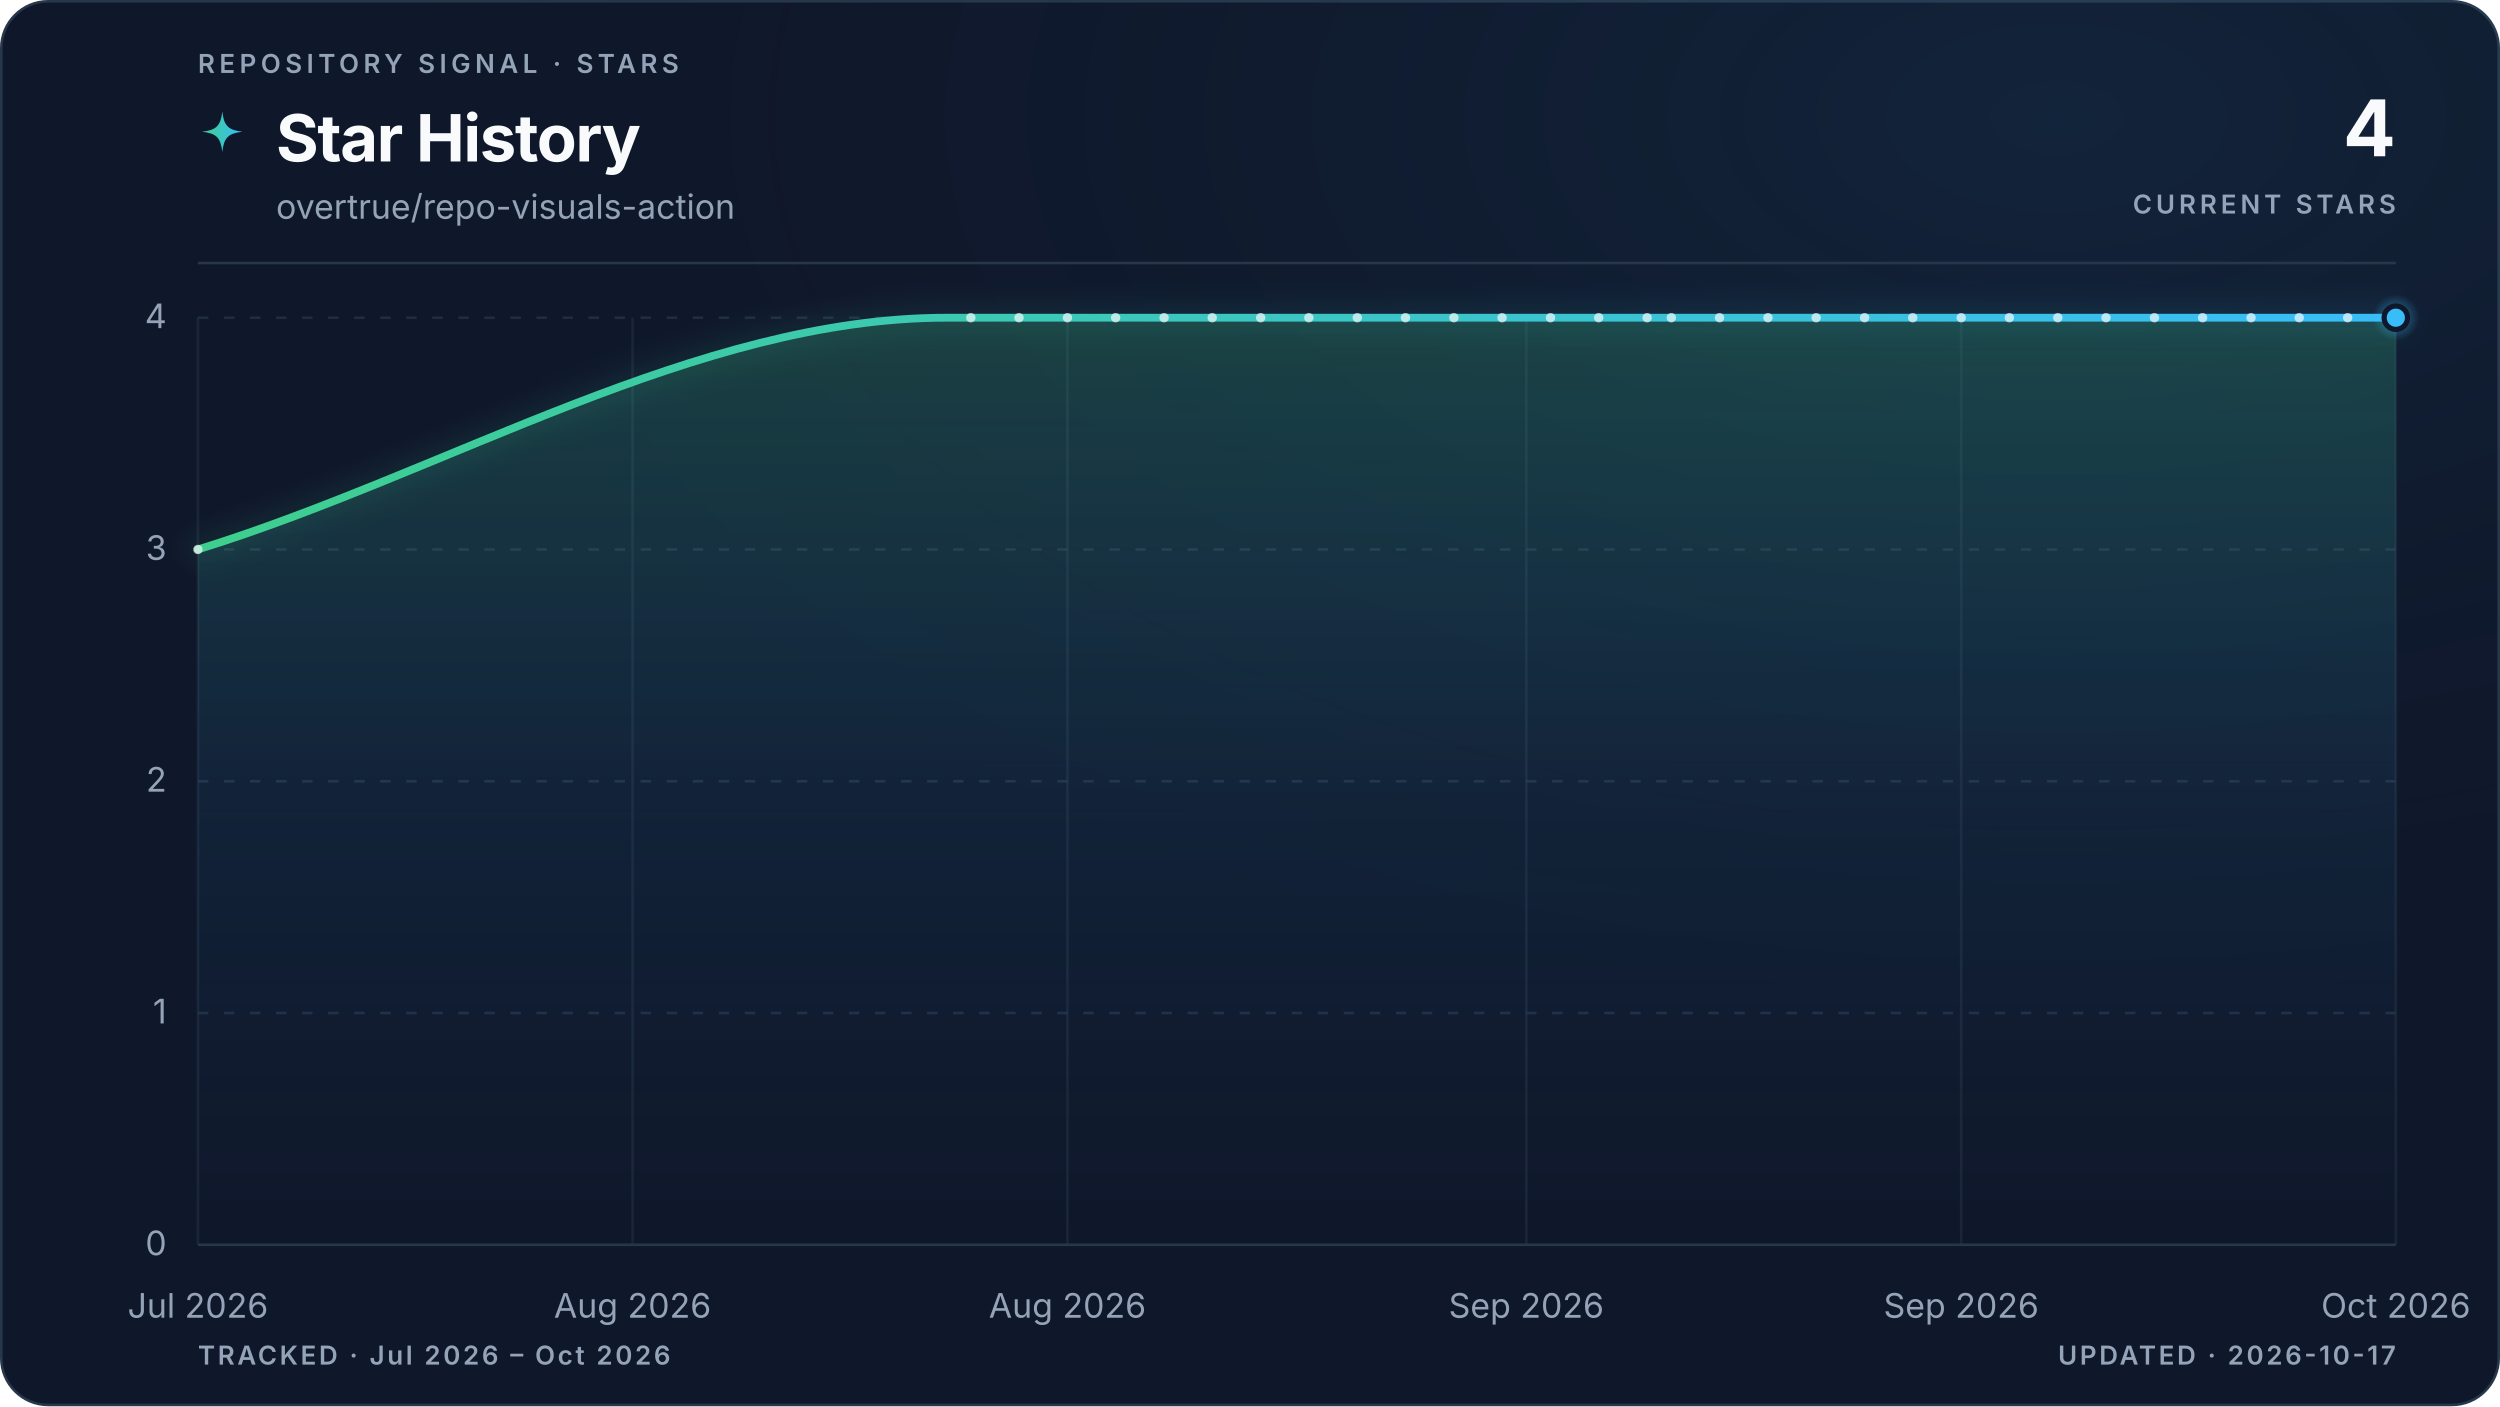
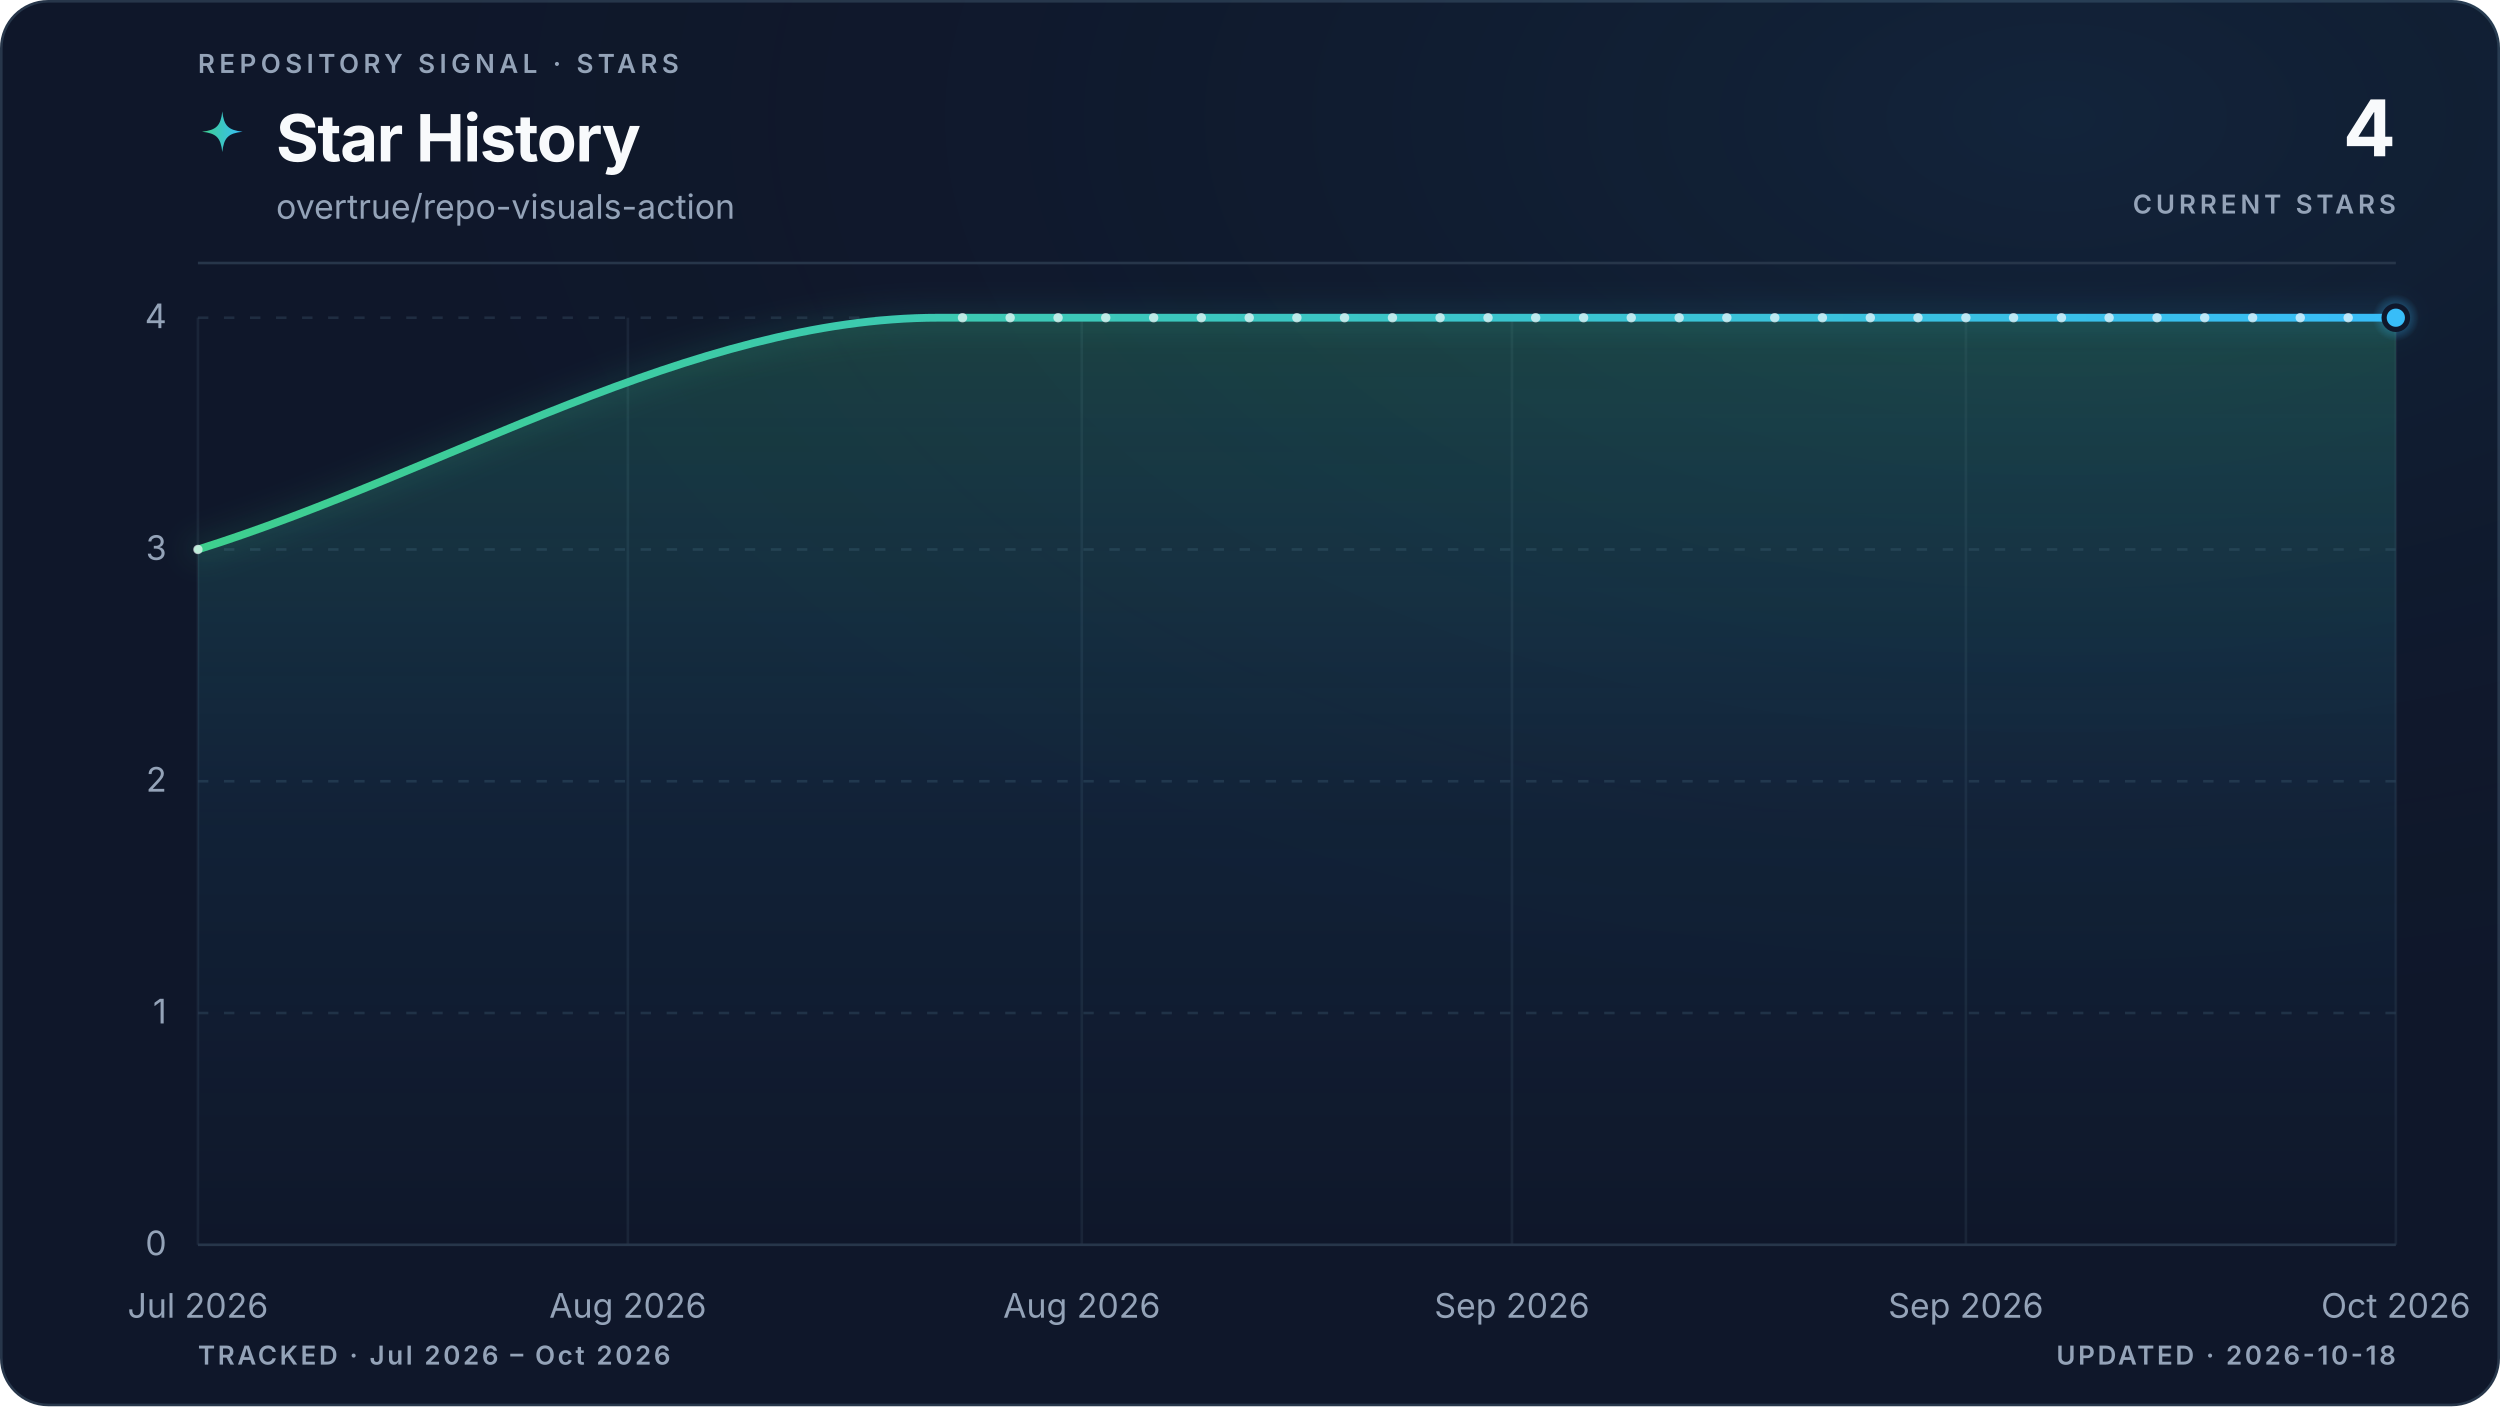
<svg xmlns="http://www.w3.org/2000/svg" viewBox="0 0 960 540" role="img" aria-labelledby="title description" data-style="gradient" data-variant="glow" data-layout="editorial" data-animated="true">
  <defs>
    <linearGradient id="trend" x1="0" y1="0" x2="1" y2="0">
      <stop offset="0%" stop-color="#3ecf8e" />
      <stop offset="100%" stop-color="#38bdf8" />
    </linearGradient>
    <linearGradient id="area" x1="0" y1="0" x2="0" y2="1">
      <stop offset="0%" stop-color="#3ecf8e" stop-opacity="0.22" />
      <stop offset="55%" stop-color="#38bdf8" stop-opacity="0.06" />
      <stop offset="100%" stop-color="#38bdf8" stop-opacity="0" />
    </linearGradient>
    <radialGradient id="marker-halo" cx="50%" cy="50%" r="50%">
      <stop offset="0%" stop-color="#38bdf8" stop-opacity="0.55" />
      <stop offset="100%" stop-color="#38bdf8" stop-opacity="0" />
    </radialGradient>
    <radialGradient id="surface-glow" cx="82%" cy="8%" r="70%">
      <stop offset="0%" stop-color="#38bdf8" stop-opacity="0.08" />
      <stop offset="100%" stop-color="#0f172a" stop-opacity="0" />
    </radialGradient>
    <filter id="trend-glow" x="-20%" y="-20%" width="140%" height="140%">
      <feGaussianBlur stdDeviation="5" />
    </filter>
  </defs>
  <style>
.trend-enter{transform-box:fill-box;transform-origin:center;animation:trend-enter 520ms cubic-bezier(0.16,1,0.3,1)}
.marker-enter{transform-box:fill-box;transform-origin:center;animation:marker-enter 320ms cubic-bezier(0.16,1,0.3,1) 200ms both}
.marker-pulse{transform-box:fill-box;transform-origin:center;animation:marker-pulse 2.6s ease-out infinite}
@keyframes trend-enter{from{opacity:.35;transform:translateY(10px)}to{opacity:1;transform:translateY(0)}}
@keyframes marker-enter{from{opacity:0;transform:scale(.4)}to{opacity:1;transform:scale(1)}}
@keyframes marker-pulse{0%{opacity:.5;transform:scale(.7)}70%,100%{opacity:0;transform:scale(2.1)}}
@media (prefers-reduced-motion:reduce){.trend-enter,.marker-enter,.marker-pulse{animation:none!important}}
@media (prefers-reduced-motion:reduce){.marker-pulse{opacity:0}}
</style>
  <rect x="0.5" y="0.5" width="959" height="539" fill="#0f172a" stroke="#27364a" stroke-width="1" rx="18" />
  <rect width="960" height="540" fill="url(#surface-glow)" rx="18" />
  <text x="76" y="28" fill="#94a3b8" font-family="ui-sans-serif, system-ui, -apple-system, BlinkMacSystemFont, 'Segoe UI', sans-serif" font-size="10" font-weight="600" letter-spacing="1.7">REPOSITORY SIGNAL · STARS</text>
  <path d="M12 1c.8 7.1 2.9 9.2 10 10-7.1.8-9.2 2.9-10 10-.8-7.1-2.9-9.2-10-10 7.1-.8 9.2-2.9 10-10Z" transform="translate(76 42) scale(.78)" fill="url(#trend)" aria-hidden="true" />
  <text x="106" y="62" fill="#f8fafc" font-family="ui-sans-serif, system-ui, -apple-system, BlinkMacSystemFont, 'Segoe UI', sans-serif" font-size="25" font-weight="700" letter-spacing="-0.5">Star History</text>
  <text x="106" y="84" fill="#94a3b8" font-family="ui-sans-serif, system-ui, -apple-system, BlinkMacSystemFont, 'Segoe UI', sans-serif" font-size="13">overtrue/repo-visuals-action</text>
  <text x="920" y="60" fill="#f8fafc" font-family="ui-sans-serif, system-ui, -apple-system, BlinkMacSystemFont, 'Segoe UI', sans-serif" font-size="30" font-weight="700" letter-spacing="-0.6" text-anchor="end">4</text>
  <text x="920" y="82" fill="#94a3b8" font-family="ui-sans-serif, system-ui, -apple-system, BlinkMacSystemFont, 'Segoe UI', sans-serif" font-size="10" font-weight="600" letter-spacing="1.5" text-anchor="end">CURRENT STARS</text>
  <line x1="76" y1="101" x2="920" y2="101" stroke="#27364a" stroke-width="1" />
  <line x1="76" y1="478.0" x2="920" y2="478.0" stroke="#27364a" stroke-width="1" stroke-dasharray="0" opacity="1" />
  <text x="64" y="482.0" fill="#94a3b8" font-family="ui-sans-serif, system-ui, -apple-system, BlinkMacSystemFont, 'Segoe UI', sans-serif" font-size="13" text-anchor="end">0</text>
  <line x1="76" y1="389.0" x2="920" y2="389.0" stroke="#27364a" stroke-width="1" stroke-dasharray="4 6" opacity="0.7" />
  <text x="64" y="393.0" fill="#94a3b8" font-family="ui-sans-serif, system-ui, -apple-system, BlinkMacSystemFont, 'Segoe UI', sans-serif" font-size="13" text-anchor="end">1</text>
  <line x1="76" y1="300.0" x2="920" y2="300.0" stroke="#27364a" stroke-width="1" stroke-dasharray="4 6" opacity="0.7" />
  <text x="64" y="304.0" fill="#94a3b8" font-family="ui-sans-serif, system-ui, -apple-system, BlinkMacSystemFont, 'Segoe UI', sans-serif" font-size="13" text-anchor="end">2</text>
  <line x1="76" y1="211.0" x2="920" y2="211.0" stroke="#27364a" stroke-width="1" stroke-dasharray="4 6" opacity="0.7" />
  <text x="64" y="215.0" fill="#94a3b8" font-family="ui-sans-serif, system-ui, -apple-system, BlinkMacSystemFont, 'Segoe UI', sans-serif" font-size="13" text-anchor="end">3</text>
  <line x1="76" y1="122.0" x2="920" y2="122.0" stroke="#27364a" stroke-width="1" stroke-dasharray="4 6" opacity="0.7" />
  <text x="64" y="126.0" fill="#94a3b8" font-family="ui-sans-serif, system-ui, -apple-system, BlinkMacSystemFont, 'Segoe UI', sans-serif" font-size="13" text-anchor="end">4</text>
  <line x1="76.0" y1="122" x2="76.0" y2="478" stroke="#27364a" stroke-width="1" opacity="0.45" />
  <text x="76.0" y="506" fill="#94a3b8" font-family="ui-sans-serif, system-ui, -apple-system, BlinkMacSystemFont, 'Segoe UI', sans-serif" font-size="13" text-anchor="middle">Jul 2026</text>
-   <line x1="242.9" y1="122" x2="242.9" y2="478" stroke="#27364a" stroke-width="1" opacity="0.45" />
-   <text x="242.9" y="506" fill="#94a3b8" font-family="ui-sans-serif, system-ui, -apple-system, BlinkMacSystemFont, 'Segoe UI', sans-serif" font-size="13" text-anchor="middle">Aug 2026</text>
-   <line x1="409.9" y1="122" x2="409.9" y2="478" stroke="#27364a" stroke-width="1" opacity="0.45" />
-   <text x="409.9" y="506" fill="#94a3b8" font-family="ui-sans-serif, system-ui, -apple-system, BlinkMacSystemFont, 'Segoe UI', sans-serif" font-size="13" text-anchor="middle">Aug 2026</text>
-   <line x1="586.1" y1="122" x2="586.1" y2="478" stroke="#27364a" stroke-width="1" opacity="0.45" />
-   <text x="586.1" y="506" fill="#94a3b8" font-family="ui-sans-serif, system-ui, -apple-system, BlinkMacSystemFont, 'Segoe UI', sans-serif" font-size="13" text-anchor="middle">Sep 2026</text>
-   <line x1="753.1" y1="122" x2="753.1" y2="478" stroke="#27364a" stroke-width="1" opacity="0.45" />
-   <text x="753.1" y="506" fill="#94a3b8" font-family="ui-sans-serif, system-ui, -apple-system, BlinkMacSystemFont, 'Segoe UI', sans-serif" font-size="13" text-anchor="middle">Sep 2026</text>
+   <line x1="241.1" y1="122" x2="241.1" y2="478" stroke="#27364a" stroke-width="1" opacity="0.45" />
+   <text x="241.1" y="506" fill="#94a3b8" font-family="ui-sans-serif, system-ui, -apple-system, BlinkMacSystemFont, 'Segoe UI', sans-serif" font-size="13" text-anchor="middle">Aug 2026</text>
+   <line x1="415.4" y1="122" x2="415.4" y2="478" stroke="#27364a" stroke-width="1" opacity="0.45" />
+   <text x="415.4" y="506" fill="#94a3b8" font-family="ui-sans-serif, system-ui, -apple-system, BlinkMacSystemFont, 'Segoe UI', sans-serif" font-size="13" text-anchor="middle">Aug 2026</text>
+   <line x1="580.6" y1="122" x2="580.6" y2="478" stroke="#27364a" stroke-width="1" opacity="0.45" />
+   <text x="580.6" y="506" fill="#94a3b8" font-family="ui-sans-serif, system-ui, -apple-system, BlinkMacSystemFont, 'Segoe UI', sans-serif" font-size="13" text-anchor="middle">Sep 2026</text>
+   <line x1="754.9" y1="122" x2="754.9" y2="478" stroke="#27364a" stroke-width="1" opacity="0.45" />
+   <text x="754.9" y="506" fill="#94a3b8" font-family="ui-sans-serif, system-ui, -apple-system, BlinkMacSystemFont, 'Segoe UI', sans-serif" font-size="13" text-anchor="middle">Sep 2026</text>
  <line x1="920.0" y1="122" x2="920.0" y2="478" stroke="#27364a" stroke-width="1" opacity="0.45" />
  <text x="920.0" y="506" fill="#94a3b8" font-family="ui-sans-serif, system-ui, -apple-system, BlinkMacSystemFont, 'Segoe UI', sans-serif" font-size="13" text-anchor="middle">Oct 2026</text>
  <g class="trend-enter">
-     <path d="M 76.0 211.0 C 171.8 181.3, 267.7 122.0, 363.5 122.0 C 366.6 122.0, 369.7 122.0, 372.8 122.0 C 375.9 122.0, 379.0 122.0, 382.1 122.0 C 385.2 122.0, 388.2 122.0, 391.3 122.0 C 394.4 122.0, 397.5 122.0, 400.6 122.0 C 403.7 122.0, 406.8 122.0, 409.9 122.0 C 413.0 122.0, 416.1 122.0, 419.2 122.0 C 422.3 122.0, 425.3 122.0, 428.4 122.0 C 431.5 122.0, 434.6 122.0, 437.7 122.0 C 440.8 122.0, 443.9 122.0, 447.0 122.0 C 450.1 122.0, 453.2 122.0, 456.3 122.0 C 459.4 122.0, 462.4 122.0, 465.5 122.0 C 468.6 122.0, 471.7 122.0, 474.8 122.0 C 477.9 122.0, 481.0 122.0, 484.1 122.0 C 487.2 122.0, 490.3 122.0, 493.4 122.0 C 496.5 122.0, 499.5 122.0, 502.6 122.0 C 505.7 122.0, 508.8 122.0, 511.9 122.0 C 515.0 122.0, 518.1 122.0, 521.2 122.0 C 524.3 122.0, 527.4 122.0, 530.5 122.0 C 533.6 122.0, 536.6 122.0, 539.7 122.0 C 542.8 122.0, 545.9 122.0, 549.0 122.0 C 552.1 122.0, 555.2 122.0, 558.3 122.0 C 561.4 122.0, 564.5 122.0, 567.6 122.0 C 570.7 122.0, 573.7 122.0, 576.8 122.0 C 579.9 122.0, 583.0 122.0, 586.1 122.0 C 589.2 122.0, 592.3 122.0, 595.4 122.0 C 598.5 122.0, 601.6 122.0, 604.7 122.0 C 607.8 122.0, 610.8 122.0, 613.9 122.0 C 617.0 122.0, 620.1 122.0, 623.2 122.0 C 626.3 122.0, 629.4 122.0, 632.5 122.0 C 635.6 122.0, 638.7 122.0, 641.8 122.0 C 644.8 122.0, 647.9 122.0, 651.0 122.0 C 654.1 122.0, 657.2 122.0, 660.3 122.0 C 663.4 122.0, 666.5 122.0, 669.6 122.0 C 672.7 122.0, 675.8 122.0, 678.9 122.0 C 681.9 122.0, 685.0 122.0, 688.1 122.0 C 691.2 122.0, 694.3 122.0, 697.4 122.0 C 700.5 122.0, 703.6 122.0, 706.7 122.0 C 709.8 122.0, 712.9 122.0, 716.0 122.0 C 719.0 122.0, 722.1 122.0, 725.2 122.0 C 728.3 122.0, 731.4 122.0, 734.5 122.0 C 737.6 122.0, 740.7 122.0, 743.8 122.0 C 746.9 122.0, 750.0 122.0, 753.1 122.0 C 756.1 122.0, 759.2 122.0, 762.3 122.0 C 765.4 122.0, 768.5 122.0, 771.6 122.0 C 774.7 122.0, 777.8 122.0, 780.9 122.0 C 784.0 122.0, 787.1 122.0, 790.2 122.0 C 793.2 122.0, 796.3 122.0, 799.4 122.0 C 802.5 122.0, 805.6 122.0, 808.7 122.0 C 811.8 122.0, 814.9 122.0, 818.0 122.0 C 821.1 122.0, 824.2 122.0, 827.3 122.0 C 830.3 122.0, 833.4 122.0, 836.5 122.0 C 839.6 122.0, 842.7 122.0, 845.8 122.0 C 848.9 122.0, 852.0 122.0, 855.1 122.0 C 858.2 122.0, 861.3 122.0, 864.4 122.0 C 867.4 122.0, 870.5 122.0, 873.6 122.0 C 876.7 122.0, 879.8 122.0, 882.9 122.0 C 886.0 122.0, 889.1 122.0, 892.2 122.0 C 895.3 122.0, 898.4 122.0, 901.5 122.0 C 904.5 122.0, 907.6 122.0, 910.7 122.0 C 913.8 122.0, 916.9 122.0, 920.0 122.0 L 920.0 478.0 L 76.0 478.0 Z" fill="url(#area)" />
-     <path d="M 76.0 211.0 C 171.8 181.3, 267.7 122.0, 363.5 122.0 C 366.6 122.0, 369.7 122.0, 372.8 122.0 C 375.9 122.0, 379.0 122.0, 382.1 122.0 C 385.2 122.0, 388.2 122.0, 391.3 122.0 C 394.4 122.0, 397.5 122.0, 400.6 122.0 C 403.7 122.0, 406.8 122.0, 409.9 122.0 C 413.0 122.0, 416.1 122.0, 419.2 122.0 C 422.3 122.0, 425.3 122.0, 428.4 122.0 C 431.5 122.0, 434.6 122.0, 437.7 122.0 C 440.8 122.0, 443.9 122.0, 447.0 122.0 C 450.1 122.0, 453.2 122.0, 456.3 122.0 C 459.4 122.0, 462.4 122.0, 465.5 122.0 C 468.6 122.0, 471.7 122.0, 474.8 122.0 C 477.9 122.0, 481.0 122.0, 484.1 122.0 C 487.2 122.0, 490.3 122.0, 493.4 122.0 C 496.5 122.0, 499.5 122.0, 502.6 122.0 C 505.7 122.0, 508.8 122.0, 511.9 122.0 C 515.0 122.0, 518.1 122.0, 521.2 122.0 C 524.3 122.0, 527.4 122.0, 530.5 122.0 C 533.6 122.0, 536.6 122.0, 539.7 122.0 C 542.8 122.0, 545.9 122.0, 549.0 122.0 C 552.1 122.0, 555.2 122.0, 558.3 122.0 C 561.4 122.0, 564.5 122.0, 567.6 122.0 C 570.7 122.0, 573.7 122.0, 576.8 122.0 C 579.9 122.0, 583.0 122.0, 586.1 122.0 C 589.2 122.0, 592.3 122.0, 595.4 122.0 C 598.5 122.0, 601.6 122.0, 604.7 122.0 C 607.8 122.0, 610.8 122.0, 613.9 122.0 C 617.0 122.0, 620.1 122.0, 623.2 122.0 C 626.3 122.0, 629.4 122.0, 632.5 122.0 C 635.6 122.0, 638.7 122.0, 641.8 122.0 C 644.8 122.0, 647.9 122.0, 651.0 122.0 C 654.1 122.0, 657.2 122.0, 660.3 122.0 C 663.4 122.0, 666.5 122.0, 669.6 122.0 C 672.7 122.0, 675.8 122.0, 678.9 122.0 C 681.9 122.0, 685.0 122.0, 688.1 122.0 C 691.2 122.0, 694.3 122.0, 697.4 122.0 C 700.5 122.0, 703.6 122.0, 706.7 122.0 C 709.8 122.0, 712.9 122.0, 716.0 122.0 C 719.0 122.0, 722.1 122.0, 725.2 122.0 C 728.3 122.0, 731.4 122.0, 734.5 122.0 C 737.6 122.0, 740.7 122.0, 743.8 122.0 C 746.9 122.0, 750.0 122.0, 753.1 122.0 C 756.1 122.0, 759.2 122.0, 762.3 122.0 C 765.4 122.0, 768.5 122.0, 771.6 122.0 C 774.7 122.0, 777.8 122.0, 780.9 122.0 C 784.0 122.0, 787.1 122.0, 790.2 122.0 C 793.2 122.0, 796.3 122.0, 799.4 122.0 C 802.5 122.0, 805.6 122.0, 808.7 122.0 C 811.8 122.0, 814.9 122.0, 818.0 122.0 C 821.1 122.0, 824.2 122.0, 827.3 122.0 C 830.3 122.0, 833.4 122.0, 836.5 122.0 C 839.6 122.0, 842.7 122.0, 845.8 122.0 C 848.9 122.0, 852.0 122.0, 855.1 122.0 C 858.2 122.0, 861.3 122.0, 864.4 122.0 C 867.4 122.0, 870.5 122.0, 873.6 122.0 C 876.7 122.0, 879.8 122.0, 882.9 122.0 C 886.0 122.0, 889.1 122.0, 892.2 122.0 C 895.3 122.0, 898.4 122.0, 901.5 122.0 C 904.5 122.0, 907.6 122.0, 910.7 122.0 C 913.8 122.0, 916.9 122.0, 920.0 122.0" fill="none" stroke="url(#trend)" stroke-width="10" stroke-linecap="round" stroke-linejoin="round" opacity="0.10" filter="url(#trend-glow)" />
-     <path d="M 76.0 211.0 C 171.8 181.3, 267.7 122.0, 363.5 122.0 C 366.6 122.0, 369.7 122.0, 372.8 122.0 C 375.9 122.0, 379.0 122.0, 382.1 122.0 C 385.2 122.0, 388.2 122.0, 391.3 122.0 C 394.4 122.0, 397.5 122.0, 400.6 122.0 C 403.7 122.0, 406.8 122.0, 409.9 122.0 C 413.0 122.0, 416.1 122.0, 419.2 122.0 C 422.3 122.0, 425.3 122.0, 428.4 122.0 C 431.5 122.0, 434.6 122.0, 437.7 122.0 C 440.8 122.0, 443.9 122.0, 447.0 122.0 C 450.1 122.0, 453.2 122.0, 456.3 122.0 C 459.4 122.0, 462.4 122.0, 465.5 122.0 C 468.6 122.0, 471.7 122.0, 474.8 122.0 C 477.9 122.0, 481.0 122.0, 484.1 122.0 C 487.2 122.0, 490.3 122.0, 493.4 122.0 C 496.5 122.0, 499.5 122.0, 502.6 122.0 C 505.7 122.0, 508.8 122.0, 511.9 122.0 C 515.0 122.0, 518.1 122.0, 521.2 122.0 C 524.3 122.0, 527.4 122.0, 530.5 122.0 C 533.6 122.0, 536.6 122.0, 539.7 122.0 C 542.8 122.0, 545.9 122.0, 549.0 122.0 C 552.1 122.0, 555.2 122.0, 558.3 122.0 C 561.4 122.0, 564.5 122.0, 567.6 122.0 C 570.7 122.0, 573.7 122.0, 576.8 122.0 C 579.9 122.0, 583.0 122.0, 586.1 122.0 C 589.2 122.0, 592.3 122.0, 595.4 122.0 C 598.5 122.0, 601.6 122.0, 604.7 122.0 C 607.8 122.0, 610.8 122.0, 613.9 122.0 C 617.0 122.0, 620.1 122.0, 623.2 122.0 C 626.3 122.0, 629.4 122.0, 632.5 122.0 C 635.6 122.0, 638.7 122.0, 641.8 122.0 C 644.8 122.0, 647.9 122.0, 651.0 122.0 C 654.1 122.0, 657.2 122.0, 660.3 122.0 C 663.4 122.0, 666.5 122.0, 669.6 122.0 C 672.7 122.0, 675.8 122.0, 678.9 122.0 C 681.9 122.0, 685.0 122.0, 688.1 122.0 C 691.2 122.0, 694.3 122.0, 697.4 122.0 C 700.5 122.0, 703.6 122.0, 706.7 122.0 C 709.8 122.0, 712.9 122.0, 716.0 122.0 C 719.0 122.0, 722.1 122.0, 725.2 122.0 C 728.3 122.0, 731.4 122.0, 734.5 122.0 C 737.6 122.0, 740.7 122.0, 743.8 122.0 C 746.9 122.0, 750.0 122.0, 753.1 122.0 C 756.1 122.0, 759.2 122.0, 762.3 122.0 C 765.4 122.0, 768.5 122.0, 771.6 122.0 C 774.7 122.0, 777.8 122.0, 780.9 122.0 C 784.0 122.0, 787.1 122.0, 790.2 122.0 C 793.2 122.0, 796.3 122.0, 799.4 122.0 C 802.5 122.0, 805.6 122.0, 808.7 122.0 C 811.8 122.0, 814.9 122.0, 818.0 122.0 C 821.1 122.0, 824.2 122.0, 827.3 122.0 C 830.3 122.0, 833.4 122.0, 836.5 122.0 C 839.6 122.0, 842.7 122.0, 845.8 122.0 C 848.9 122.0, 852.0 122.0, 855.1 122.0 C 858.2 122.0, 861.3 122.0, 864.4 122.0 C 867.4 122.0, 870.5 122.0, 873.6 122.0 C 876.7 122.0, 879.8 122.0, 882.9 122.0 C 886.0 122.0, 889.1 122.0, 892.2 122.0 C 895.3 122.0, 898.4 122.0, 901.5 122.0 C 904.5 122.0, 907.6 122.0, 910.7 122.0 C 913.8 122.0, 916.9 122.0, 920.0 122.0" fill="none" stroke="url(#trend)" stroke-width="3" stroke-linecap="round" stroke-linejoin="round" />
+     <path d="M 76.0 211.0 C 170.8 181.3, 265.6 122.0, 360.4 122.0 C 363.4 122.0, 366.5 122.0, 369.6 122.0 C 372.6 122.0, 375.7 122.0, 378.7 122.0 C 381.8 122.0, 384.9 122.0, 387.9 122.0 C 391.0 122.0, 394.0 122.0, 397.1 122.0 C 400.1 122.0, 403.2 122.0, 406.3 122.0 C 409.3 122.0, 412.4 122.0, 415.4 122.0 C 418.5 122.0, 421.6 122.0, 424.6 122.0 C 427.7 122.0, 430.7 122.0, 433.8 122.0 C 436.8 122.0, 439.9 122.0, 443.0 122.0 C 446.0 122.0, 449.1 122.0, 452.1 122.0 C 455.2 122.0, 458.2 122.0, 461.3 122.0 C 464.4 122.0, 467.4 122.0, 470.5 122.0 C 473.5 122.0, 476.6 122.0, 479.7 122.0 C 482.7 122.0, 485.8 122.0, 488.8 122.0 C 491.9 122.0, 494.9 122.0, 498.0 122.0 C 501.1 122.0, 504.1 122.0, 507.2 122.0 C 510.2 122.0, 513.3 122.0, 516.3 122.0 C 519.4 122.0, 522.5 122.0, 525.5 122.0 C 528.6 122.0, 531.6 122.0, 534.7 122.0 C 537.8 122.0, 540.8 122.0, 543.9 122.0 C 546.9 122.0, 550.0 122.0, 553.0 122.0 C 556.1 122.0, 559.2 122.0, 562.2 122.0 C 565.3 122.0, 568.3 122.0, 571.4 122.0 C 574.4 122.0, 577.5 122.0, 580.6 122.0 C 583.6 122.0, 586.7 122.0, 589.7 122.0 C 592.8 122.0, 595.9 122.0, 598.9 122.0 C 602.0 122.0, 605.0 122.0, 608.1 122.0 C 611.1 122.0, 614.2 122.0, 617.3 122.0 C 620.3 122.0, 623.4 122.0, 626.4 122.0 C 629.5 122.0, 632.6 122.0, 635.6 122.0 C 638.7 122.0, 641.7 122.0, 644.8 122.0 C 647.8 122.0, 650.9 122.0, 654.0 122.0 C 657.0 122.0, 660.1 122.0, 663.1 122.0 C 666.2 122.0, 669.2 122.0, 672.3 122.0 C 675.4 122.0, 678.4 122.0, 681.5 122.0 C 684.5 122.0, 687.6 122.0, 690.7 122.0 C 693.7 122.0, 696.8 122.0, 699.8 122.0 C 702.9 122.0, 705.9 122.0, 709.0 122.0 C 712.1 122.0, 715.1 122.0, 718.2 122.0 C 721.2 122.0, 724.3 122.0, 727.3 122.0 C 730.4 122.0, 733.5 122.0, 736.5 122.0 C 739.6 122.0, 742.6 122.0, 745.7 122.0 C 748.8 122.0, 751.8 122.0, 754.9 122.0 C 757.9 122.0, 761.0 122.0, 764.0 122.0 C 767.1 122.0, 770.2 122.0, 773.2 122.0 C 776.3 122.0, 779.3 122.0, 782.4 122.0 C 785.4 122.0, 788.5 122.0, 791.6 122.0 C 794.6 122.0, 797.7 122.0, 800.7 122.0 C 803.8 122.0, 806.9 122.0, 809.9 122.0 C 813.0 122.0, 816.0 122.0, 819.1 122.0 C 822.1 122.0, 825.2 122.0, 828.3 122.0 C 831.3 122.0, 834.4 122.0, 837.4 122.0 C 840.5 122.0, 843.6 122.0, 846.6 122.0 C 849.7 122.0, 852.7 122.0, 855.8 122.0 C 858.8 122.0, 861.9 122.0, 865.0 122.0 C 868.0 122.0, 871.1 122.0, 874.1 122.0 C 877.2 122.0, 880.2 122.0, 883.3 122.0 C 886.4 122.0, 889.4 122.0, 892.5 122.0 C 895.5 122.0, 898.6 122.0, 901.7 122.0 C 904.7 122.0, 907.8 122.0, 910.8 122.0 C 913.9 122.0, 916.9 122.0, 920.0 122.0 L 920.0 478.0 L 76.0 478.0 Z" fill="url(#area)" />
+     <path d="M 76.0 211.0 C 170.8 181.3, 265.6 122.0, 360.4 122.0 C 363.4 122.0, 366.5 122.0, 369.6 122.0 C 372.6 122.0, 375.7 122.0, 378.7 122.0 C 381.8 122.0, 384.9 122.0, 387.9 122.0 C 391.0 122.0, 394.0 122.0, 397.1 122.0 C 400.1 122.0, 403.2 122.0, 406.3 122.0 C 409.3 122.0, 412.4 122.0, 415.4 122.0 C 418.5 122.0, 421.6 122.0, 424.6 122.0 C 427.7 122.0, 430.7 122.0, 433.8 122.0 C 436.8 122.0, 439.9 122.0, 443.0 122.0 C 446.0 122.0, 449.1 122.0, 452.1 122.0 C 455.2 122.0, 458.2 122.0, 461.3 122.0 C 464.4 122.0, 467.4 122.0, 470.5 122.0 C 473.5 122.0, 476.6 122.0, 479.7 122.0 C 482.7 122.0, 485.8 122.0, 488.8 122.0 C 491.9 122.0, 494.9 122.0, 498.0 122.0 C 501.1 122.0, 504.1 122.0, 507.2 122.0 C 510.2 122.0, 513.3 122.0, 516.3 122.0 C 519.4 122.0, 522.5 122.0, 525.5 122.0 C 528.6 122.0, 531.6 122.0, 534.7 122.0 C 537.8 122.0, 540.8 122.0, 543.9 122.0 C 546.9 122.0, 550.0 122.0, 553.0 122.0 C 556.1 122.0, 559.2 122.0, 562.2 122.0 C 565.3 122.0, 568.3 122.0, 571.4 122.0 C 574.4 122.0, 577.5 122.0, 580.6 122.0 C 583.6 122.0, 586.7 122.0, 589.7 122.0 C 592.8 122.0, 595.9 122.0, 598.9 122.0 C 602.0 122.0, 605.0 122.0, 608.1 122.0 C 611.1 122.0, 614.2 122.0, 617.3 122.0 C 620.3 122.0, 623.4 122.0, 626.4 122.0 C 629.5 122.0, 632.6 122.0, 635.6 122.0 C 638.7 122.0, 641.7 122.0, 644.8 122.0 C 647.8 122.0, 650.9 122.0, 654.0 122.0 C 657.0 122.0, 660.1 122.0, 663.1 122.0 C 666.2 122.0, 669.2 122.0, 672.3 122.0 C 675.4 122.0, 678.4 122.0, 681.5 122.0 C 684.5 122.0, 687.6 122.0, 690.7 122.0 C 693.7 122.0, 696.8 122.0, 699.8 122.0 C 702.9 122.0, 705.9 122.0, 709.0 122.0 C 712.1 122.0, 715.1 122.0, 718.2 122.0 C 721.2 122.0, 724.3 122.0, 727.3 122.0 C 730.4 122.0, 733.5 122.0, 736.5 122.0 C 739.6 122.0, 742.6 122.0, 745.7 122.0 C 748.8 122.0, 751.8 122.0, 754.9 122.0 C 757.9 122.0, 761.0 122.0, 764.0 122.0 C 767.1 122.0, 770.2 122.0, 773.2 122.0 C 776.3 122.0, 779.3 122.0, 782.4 122.0 C 785.4 122.0, 788.5 122.0, 791.6 122.0 C 794.6 122.0, 797.7 122.0, 800.7 122.0 C 803.8 122.0, 806.9 122.0, 809.9 122.0 C 813.0 122.0, 816.0 122.0, 819.1 122.0 C 822.1 122.0, 825.2 122.0, 828.3 122.0 C 831.3 122.0, 834.4 122.0, 837.4 122.0 C 840.5 122.0, 843.6 122.0, 846.6 122.0 C 849.7 122.0, 852.7 122.0, 855.8 122.0 C 858.8 122.0, 861.9 122.0, 865.0 122.0 C 868.0 122.0, 871.1 122.0, 874.1 122.0 C 877.2 122.0, 880.2 122.0, 883.3 122.0 C 886.4 122.0, 889.4 122.0, 892.5 122.0 C 895.5 122.0, 898.6 122.0, 901.7 122.0 C 904.7 122.0, 907.8 122.0, 910.8 122.0 C 913.9 122.0, 916.9 122.0, 920.0 122.0" fill="none" stroke="url(#trend)" stroke-width="10" stroke-linecap="round" stroke-linejoin="round" opacity="0.10" filter="url(#trend-glow)" />
+     <path d="M 76.0 211.0 C 170.8 181.3, 265.6 122.0, 360.4 122.0 C 363.4 122.0, 366.5 122.0, 369.6 122.0 C 372.6 122.0, 375.7 122.0, 378.7 122.0 C 381.8 122.0, 384.9 122.0, 387.9 122.0 C 391.0 122.0, 394.0 122.0, 397.1 122.0 C 400.1 122.0, 403.2 122.0, 406.3 122.0 C 409.3 122.0, 412.4 122.0, 415.4 122.0 C 418.5 122.0, 421.6 122.0, 424.6 122.0 C 427.7 122.0, 430.7 122.0, 433.8 122.0 C 436.8 122.0, 439.9 122.0, 443.0 122.0 C 446.0 122.0, 449.1 122.0, 452.1 122.0 C 455.2 122.0, 458.2 122.0, 461.3 122.0 C 464.4 122.0, 467.4 122.0, 470.5 122.0 C 473.5 122.0, 476.6 122.0, 479.7 122.0 C 482.7 122.0, 485.8 122.0, 488.8 122.0 C 491.9 122.0, 494.9 122.0, 498.0 122.0 C 501.1 122.0, 504.1 122.0, 507.2 122.0 C 510.2 122.0, 513.3 122.0, 516.3 122.0 C 519.4 122.0, 522.5 122.0, 525.5 122.0 C 528.6 122.0, 531.6 122.0, 534.7 122.0 C 537.8 122.0, 540.8 122.0, 543.9 122.0 C 546.9 122.0, 550.0 122.0, 553.0 122.0 C 556.1 122.0, 559.2 122.0, 562.2 122.0 C 565.3 122.0, 568.3 122.0, 571.4 122.0 C 574.4 122.0, 577.5 122.0, 580.6 122.0 C 583.6 122.0, 586.7 122.0, 589.7 122.0 C 592.8 122.0, 595.9 122.0, 598.9 122.0 C 602.0 122.0, 605.0 122.0, 608.1 122.0 C 611.1 122.0, 614.2 122.0, 617.3 122.0 C 620.3 122.0, 623.4 122.0, 626.4 122.0 C 629.5 122.0, 632.6 122.0, 635.6 122.0 C 638.7 122.0, 641.7 122.0, 644.8 122.0 C 647.8 122.0, 650.9 122.0, 654.0 122.0 C 657.0 122.0, 660.1 122.0, 663.1 122.0 C 666.2 122.0, 669.2 122.0, 672.3 122.0 C 675.4 122.0, 678.4 122.0, 681.5 122.0 C 684.5 122.0, 687.6 122.0, 690.7 122.0 C 693.7 122.0, 696.8 122.0, 699.8 122.0 C 702.9 122.0, 705.9 122.0, 709.0 122.0 C 712.1 122.0, 715.1 122.0, 718.2 122.0 C 721.2 122.0, 724.3 122.0, 727.3 122.0 C 730.4 122.0, 733.5 122.0, 736.5 122.0 C 739.6 122.0, 742.6 122.0, 745.7 122.0 C 748.8 122.0, 751.8 122.0, 754.9 122.0 C 757.9 122.0, 761.0 122.0, 764.0 122.0 C 767.1 122.0, 770.2 122.0, 773.2 122.0 C 776.3 122.0, 779.3 122.0, 782.4 122.0 C 785.4 122.0, 788.5 122.0, 791.6 122.0 C 794.6 122.0, 797.7 122.0, 800.7 122.0 C 803.8 122.0, 806.9 122.0, 809.9 122.0 C 813.0 122.0, 816.0 122.0, 819.1 122.0 C 822.1 122.0, 825.2 122.0, 828.3 122.0 C 831.3 122.0, 834.4 122.0, 837.4 122.0 C 840.5 122.0, 843.6 122.0, 846.6 122.0 C 849.7 122.0, 852.7 122.0, 855.8 122.0 C 858.8 122.0, 861.9 122.0, 865.0 122.0 C 868.0 122.0, 871.1 122.0, 874.1 122.0 C 877.2 122.0, 880.2 122.0, 883.3 122.0 C 886.4 122.0, 889.4 122.0, 892.5 122.0 C 895.5 122.0, 898.6 122.0, 901.7 122.0 C 904.7 122.0, 907.8 122.0, 910.8 122.0 C 913.9 122.0, 916.9 122.0, 920.0 122.0" fill="none" stroke="url(#trend)" stroke-width="3" stroke-linecap="round" stroke-linejoin="round" />
    <g data-point-count="31" fill="#f8fafc" opacity="0.68">
      <circle cx="76.0" cy="211.0" r="1.8" />
-       <circle cx="372.8" cy="122.0" r="1.8" />
-       <circle cx="391.3" cy="122.0" r="1.8" />
-       <circle cx="409.9" cy="122.0" r="1.8" />
-       <circle cx="428.4" cy="122.0" r="1.8" />
-       <circle cx="447.0" cy="122.0" r="1.8" />
-       <circle cx="465.5" cy="122.0" r="1.8" />
-       <circle cx="484.1" cy="122.0" r="1.8" />
-       <circle cx="502.6" cy="122.0" r="1.8" />
-       <circle cx="521.2" cy="122.0" r="1.8" />
-       <circle cx="539.7" cy="122.0" r="1.8" />
-       <circle cx="558.3" cy="122.0" r="1.8" />
-       <circle cx="576.8" cy="122.0" r="1.8" />
-       <circle cx="595.4" cy="122.0" r="1.8" />
-       <circle cx="613.9" cy="122.0" r="1.8" />
-       <circle cx="632.5" cy="122.0" r="1.8" />
-       <circle cx="641.8" cy="122.0" r="1.8" />
-       <circle cx="660.3" cy="122.0" r="1.8" />
-       <circle cx="678.9" cy="122.0" r="1.8" />
-       <circle cx="697.4" cy="122.0" r="1.8" />
-       <circle cx="716.0" cy="122.0" r="1.8" />
-       <circle cx="734.5" cy="122.0" r="1.8" />
-       <circle cx="753.1" cy="122.0" r="1.8" />
-       <circle cx="771.6" cy="122.0" r="1.8" />
-       <circle cx="790.2" cy="122.0" r="1.8" />
-       <circle cx="808.7" cy="122.0" r="1.8" />
-       <circle cx="827.3" cy="122.0" r="1.8" />
-       <circle cx="845.8" cy="122.0" r="1.8" />
-       <circle cx="864.4" cy="122.0" r="1.8" />
-       <circle cx="882.9" cy="122.0" r="1.8" />
-       <circle cx="901.5" cy="122.0" r="1.8" />
+       <circle cx="369.6" cy="122.0" r="1.8" />
+       <circle cx="387.9" cy="122.0" r="1.8" />
+       <circle cx="406.3" cy="122.0" r="1.8" />
+       <circle cx="424.6" cy="122.0" r="1.8" />
+       <circle cx="443.0" cy="122.0" r="1.8" />
+       <circle cx="461.3" cy="122.0" r="1.8" />
+       <circle cx="479.7" cy="122.0" r="1.8" />
+       <circle cx="498.0" cy="122.0" r="1.8" />
+       <circle cx="516.3" cy="122.0" r="1.8" />
+       <circle cx="534.7" cy="122.0" r="1.8" />
+       <circle cx="553.0" cy="122.0" r="1.8" />
+       <circle cx="571.4" cy="122.0" r="1.8" />
+       <circle cx="589.7" cy="122.0" r="1.8" />
+       <circle cx="608.1" cy="122.0" r="1.8" />
+       <circle cx="626.4" cy="122.0" r="1.8" />
+       <circle cx="644.8" cy="122.0" r="1.8" />
+       <circle cx="663.1" cy="122.0" r="1.8" />
+       <circle cx="681.5" cy="122.0" r="1.8" />
+       <circle cx="699.8" cy="122.0" r="1.8" />
+       <circle cx="718.2" cy="122.0" r="1.8" />
+       <circle cx="736.5" cy="122.0" r="1.8" />
+       <circle cx="754.9" cy="122.0" r="1.8" />
+       <circle cx="773.2" cy="122.0" r="1.8" />
+       <circle cx="791.6" cy="122.0" r="1.8" />
+       <circle cx="809.9" cy="122.0" r="1.8" />
+       <circle cx="828.3" cy="122.0" r="1.8" />
+       <circle cx="846.6" cy="122.0" r="1.8" />
+       <circle cx="865.0" cy="122.0" r="1.8" />
+       <circle cx="883.3" cy="122.0" r="1.8" />
+       <circle cx="901.7" cy="122.0" r="1.8" />
    </g>
  </g>
  <g class="marker-enter">
    <circle class="marker-pulse" cx="920.0" cy="122.0" r="9" fill="url(#marker-halo)" />
    <circle cx="920.0" cy="122.0" r="4.5" fill="#38bdf8" stroke="#0f172a" stroke-width="2" />
  </g>
  <text x="76" y="524" fill="#94a3b8" font-family="ui-sans-serif, system-ui, -apple-system, BlinkMacSystemFont, 'Segoe UI', sans-serif" font-size="10" font-weight="600" letter-spacing="1">TRACKED · Jul 2026 – Oct 2026</text>
-   <text x="920" y="524" fill="#94a3b8" font-family="ui-sans-serif, system-ui, -apple-system, BlinkMacSystemFont, 'Segoe UI', sans-serif" font-size="10" font-weight="600" letter-spacing="1" text-anchor="end">UPDATED · 2026-10-17</text>
+   <text x="920" y="524" fill="#94a3b8" font-family="ui-sans-serif, system-ui, -apple-system, BlinkMacSystemFont, 'Segoe UI', sans-serif" font-size="10" font-weight="600" letter-spacing="1" text-anchor="end">UPDATED · 2026-10-18</text>
</svg>
